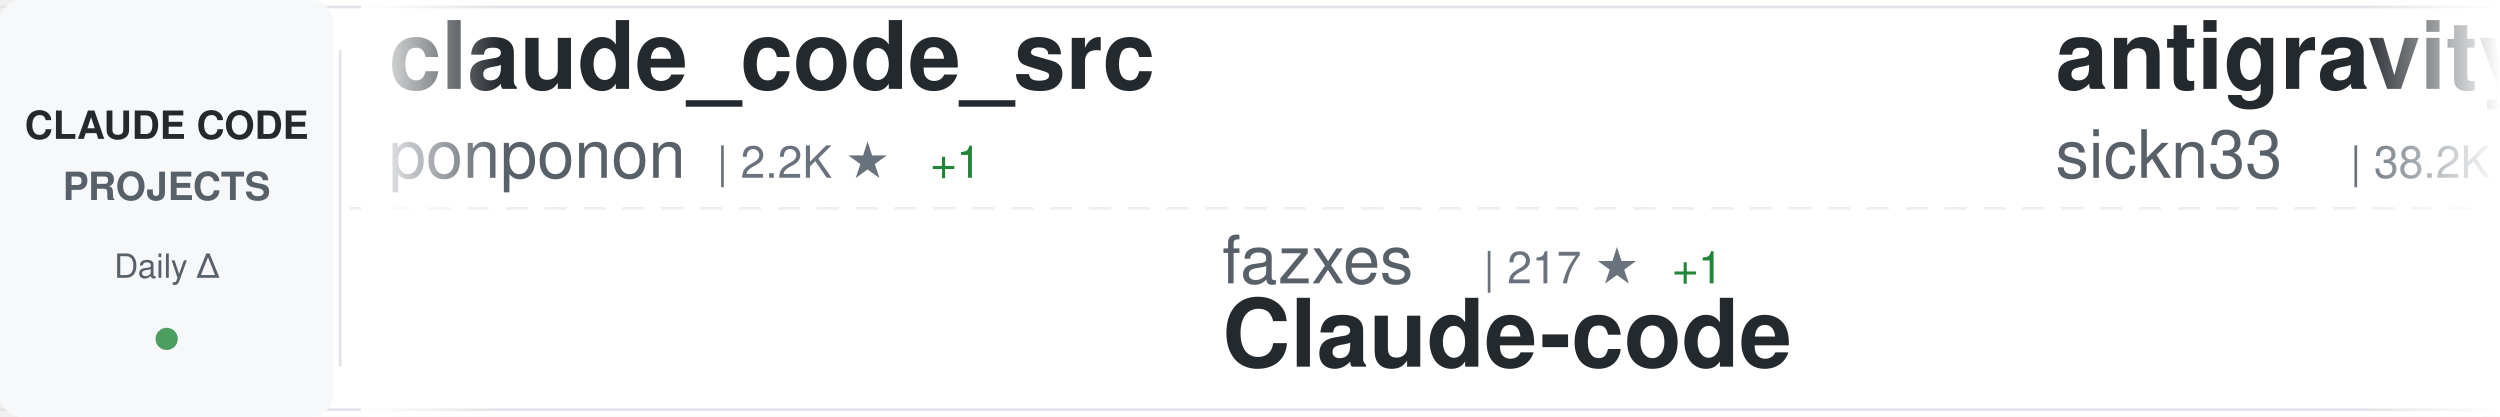
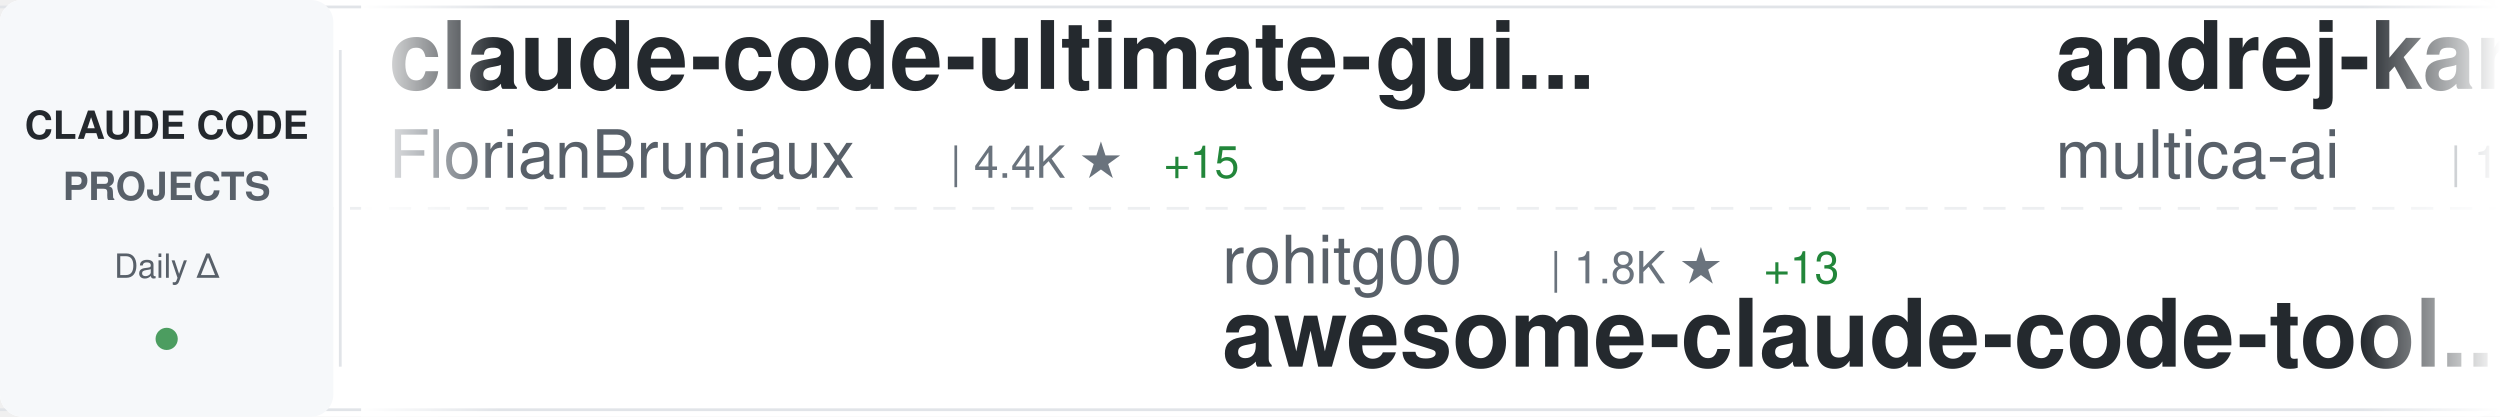
<svg xmlns="http://www.w3.org/2000/svg" width="900" height="150">
  <defs>
    <linearGradient id="awesomeLeftFade" x1="0%" y1="0%" x2="100%" y2="0%">
      <stop offset="0%" style="stop-color:#ffffff;stop-opacity:1" />
      <stop offset="100%" style="stop-color:#ffffff;stop-opacity:0" />
    </linearGradient>
    <linearGradient id="awesomeRightFade" x1="0%" y1="0%" x2="100%" y2="0%">
      <stop offset="0%" style="stop-color:#ffffff;stop-opacity:0" />
      <stop offset="100%" style="stop-color:#ffffff;stop-opacity:1" />
    </linearGradient>
  </defs>
  <rect width="900" height="150" fill="#ffffff" rx="8" />
  <rect x="0" y="2" width="900" height="1" fill="#e1e4e8" />
  <rect x="0" y="147" width="900" height="1" fill="#e1e4e8" />
  <line x1="0" y1="75" x2="900" y2="75" stroke="#e1e4e8" stroke-width="1" stroke-dasharray="8 6" opacity="0.6" />
  <rect x="0" y="0" width="120" height="150" fill="#f6f8fa" rx="8" />
  <text x="60" y="50" font-family="-apple-system, BlinkMacSystemFont, 'Segoe UI', Helvetica, Arial, sans-serif" font-size="14" font-weight="600" fill="#24292e" text-anchor="middle">CLAUDE CODE</text>
  <text x="60" y="72" font-family="-apple-system, BlinkMacSystemFont, 'Segoe UI', Helvetica, Arial, sans-serif" font-size="14" font-weight="600" fill="#586069" text-anchor="middle">PROJECTS</text>
  <text x="60" y="100" font-family="-apple-system, BlinkMacSystemFont, 'Segoe UI', Helvetica, Arial, sans-serif" font-size="12" font-weight="500" fill="#586069" text-anchor="middle">Daily Δ</text>
  <circle cx="60" cy="122" r="4" fill="#22863a" opacity="0.8" />
  <rect x="122" y="18" width="1" height="114" fill="#e1e4e8" />
  <clipPath id="awesomeTickerClip">
    <rect x="130" y="0" width="770" height="150" />
  </clipPath>
  <g clip-path="url(#awesomeTickerClip)">
    <g id="awesomeTickerItems">
      <animateTransform attributeName="transform" attributeType="XML" type="translate" from="0 0" to="-3000 0" dur="54s" repeatCount="indefinite" />
      <g transform="translate(0, 0)">
-         <text x="140" y="32" font-family="-apple-system, BlinkMacSystemFont, 'Segoe UI', Helvetica, Arial, sans-serif" font-size="34" font-weight="600" fill="#24292e">claude_code_src</text>
-         <text x="140" y="64" font-family="-apple-system, BlinkMacSystemFont, 'Segoe UI', Helvetica, Arial, sans-serif" font-size="24" font-weight="400" fill="#586069">ponponon</text>
-         <text x="258" y="64" font-family="-apple-system, BlinkMacSystemFont, 'Segoe UI', Helvetica, Arial, sans-serif" font-size="16" font-weight="500" fill="#6a737d">| 2.2K ★</text>
-         <text x="335" y="64" font-family="-apple-system, BlinkMacSystemFont, 'Segoe UI', Helvetica, Arial, sans-serif" font-size="16" font-weight="500" fill="#22863a"> +1</text>
+         <text x="140" y="32" font-family="-apple-system, BlinkMacSystemFont, 'Segoe UI', Helvetica, Arial, sans-serif" font-size="34" font-weight="600" fill="#24292e">claude-code-ultimate-gui...</text>
+         <text x="140" y="64" font-family="-apple-system, BlinkMacSystemFont, 'Segoe UI', Helvetica, Arial, sans-serif" font-size="24" font-weight="400" fill="#586069">FlorianBruniaux</text>
+         <text x="342" y="64" font-family="-apple-system, BlinkMacSystemFont, 'Segoe UI', Helvetica, Arial, sans-serif" font-size="16" font-weight="500" fill="#6a737d">| 4.4K ★</text>
+         <text x="419" y="64" font-family="-apple-system, BlinkMacSystemFont, 'Segoe UI', Helvetica, Arial, sans-serif" font-size="16" font-weight="500" fill="#22863a"> +15</text>
      </g>
      <g transform="translate(300, 0)">
-         <text x="140" y="102" font-family="-apple-system, BlinkMacSystemFont, 'Segoe UI', Helvetica, Arial, sans-serif" font-size="24" font-weight="400" fill="#586069">fazxes</text>
-         <text x="234" y="102" font-family="-apple-system, BlinkMacSystemFont, 'Segoe UI', Helvetica, Arial, sans-serif" font-size="16" font-weight="500" fill="#6a737d">| 217 ★</text>
-         <text x="302" y="102" font-family="-apple-system, BlinkMacSystemFont, 'Segoe UI', Helvetica, Arial, sans-serif" font-size="16" font-weight="500" fill="#22863a"> +1</text>
-         <text x="140" y="132" font-family="-apple-system, BlinkMacSystemFont, 'Segoe UI', Helvetica, Arial, sans-serif" font-size="34" font-weight="600" fill="#24292e">Claude-code</text>
+         <text x="140" y="102" font-family="-apple-system, BlinkMacSystemFont, 'Segoe UI', Helvetica, Arial, sans-serif" font-size="24" font-weight="400" fill="#586069">rohitg00</text>
+         <text x="258" y="102" font-family="-apple-system, BlinkMacSystemFont, 'Segoe UI', Helvetica, Arial, sans-serif" font-size="16" font-weight="500" fill="#6a737d">| 1.8K ★</text>
+         <text x="335" y="102" font-family="-apple-system, BlinkMacSystemFont, 'Segoe UI', Helvetica, Arial, sans-serif" font-size="16" font-weight="500" fill="#22863a"> +13</text>
+         <text x="140" y="132" font-family="-apple-system, BlinkMacSystemFont, 'Segoe UI', Helvetica, Arial, sans-serif" font-size="34" font-weight="600" fill="#24292e">awesome-claude-code-tool...</text>
      </g>
      <g transform="translate(600, 0)">
-         <text x="140" y="32" font-family="-apple-system, BlinkMacSystemFont, 'Segoe UI', Helvetica, Arial, sans-serif" font-size="34" font-weight="600" fill="#24292e">antigravity-awesome-skil...</text>
-         <text x="140" y="64" font-family="-apple-system, BlinkMacSystemFont, 'Segoe UI', Helvetica, Arial, sans-serif" font-size="24" font-weight="400" fill="#586069">sickn33</text>
-         <text x="246" y="64" font-family="-apple-system, BlinkMacSystemFont, 'Segoe UI', Helvetica, Arial, sans-serif" font-size="16" font-weight="500" fill="#6a737d">| 38.2K ★</text>
-         <text x="332" y="64" font-family="-apple-system, BlinkMacSystemFont, 'Segoe UI', Helvetica, Arial, sans-serif" font-size="16" font-weight="500" fill="#22863a"> +132</text>
+         <text x="140" y="32" font-family="-apple-system, BlinkMacSystemFont, 'Segoe UI', Helvetica, Arial, sans-serif" font-size="34" font-weight="600" fill="#24292e">andrej-karpathy-skills</text>
+         <text x="140" y="64" font-family="-apple-system, BlinkMacSystemFont, 'Segoe UI', Helvetica, Arial, sans-serif" font-size="24" font-weight="400" fill="#586069">multica-ai</text>
+         <text x="282" y="64" font-family="-apple-system, BlinkMacSystemFont, 'Segoe UI', Helvetica, Arial, sans-serif" font-size="16" font-weight="500" fill="#6a737d">| 142.0K ★</text>
+         <text x="377" y="64" font-family="-apple-system, BlinkMacSystemFont, 'Segoe UI', Helvetica, Arial, sans-serif" font-size="16" font-weight="500" fill="#22863a"> +2.6K</text>
      </g>
      <g transform="translate(900, 0)">
-         <text x="140" y="102" font-family="-apple-system, BlinkMacSystemFont, 'Segoe UI', Helvetica, Arial, sans-serif" font-size="24" font-weight="400" fill="#586069">Piebald-AI</text>
-         <text x="282" y="102" font-family="-apple-system, BlinkMacSystemFont, 'Segoe UI', Helvetica, Arial, sans-serif" font-size="16" font-weight="500" fill="#6a737d">| 10.4K ★</text>
-         <text x="368" y="102" font-family="-apple-system, BlinkMacSystemFont, 'Segoe UI', Helvetica, Arial, sans-serif" font-size="16" font-weight="500" fill="#22863a"> +21</text>
-         <text x="140" y="132" font-family="-apple-system, BlinkMacSystemFont, 'Segoe UI', Helvetica, Arial, sans-serif" font-size="34" font-weight="600" fill="#24292e">claude-code-system-promp...</text>
+         <text x="140" y="102" font-family="-apple-system, BlinkMacSystemFont, 'Segoe UI', Helvetica, Arial, sans-serif" font-size="24" font-weight="400" fill="#586069">nanocoai</text>
+         <text x="258" y="102" font-family="-apple-system, BlinkMacSystemFont, 'Segoe UI', Helvetica, Arial, sans-serif" font-size="16" font-weight="500" fill="#6a737d">| 29.2K ★</text>
+         <text x="344" y="102" font-family="-apple-system, BlinkMacSystemFont, 'Segoe UI', Helvetica, Arial, sans-serif" font-size="16" font-weight="500" fill="#22863a"> +84</text>
+         <text x="140" y="132" font-family="-apple-system, BlinkMacSystemFont, 'Segoe UI', Helvetica, Arial, sans-serif" font-size="34" font-weight="600" fill="#24292e">nanoclaw</text>
      </g>
      <g transform="translate(1200, 0)">
-         <text x="140" y="32" font-family="-apple-system, BlinkMacSystemFont, 'Segoe UI', Helvetica, Arial, sans-serif" font-size="34" font-weight="600" fill="#24292e">claude-code-settings</text>
-         <text x="140" y="64" font-family="-apple-system, BlinkMacSystemFont, 'Segoe UI', Helvetica, Arial, sans-serif" font-size="24" font-weight="400" fill="#586069">feiskyer</text>
-         <text x="258" y="64" font-family="-apple-system, BlinkMacSystemFont, 'Segoe UI', Helvetica, Arial, sans-serif" font-size="16" font-weight="500" fill="#6a737d">| 1.5K ★</text>
-         <text x="335" y="64" font-family="-apple-system, BlinkMacSystemFont, 'Segoe UI', Helvetica, Arial, sans-serif" font-size="16" font-weight="500" fill="#22863a"> +2</text>
+         <text x="140" y="32" font-family="-apple-system, BlinkMacSystemFont, 'Segoe UI', Helvetica, Arial, sans-serif" font-size="34" font-weight="600" fill="#24292e">ClaudeCodeAgents</text>
+         <text x="140" y="64" font-family="-apple-system, BlinkMacSystemFont, 'Segoe UI', Helvetica, Arial, sans-serif" font-size="24" font-weight="400" fill="#586069">darcyegb</text>
+         <text x="258" y="64" font-family="-apple-system, BlinkMacSystemFont, 'Segoe UI', Helvetica, Arial, sans-serif" font-size="16" font-weight="500" fill="#6a737d">| 700 ★</text>
      </g>
      <g transform="translate(1500, 0)">
-         <text x="140" y="102" font-family="-apple-system, BlinkMacSystemFont, 'Segoe UI', Helvetica, Arial, sans-serif" font-size="24" font-weight="400" fill="#586069">RichardAtCT</text>
-         <text x="294" y="102" font-family="-apple-system, BlinkMacSystemFont, 'Segoe UI', Helvetica, Arial, sans-serif" font-size="16" font-weight="500" fill="#6a737d">| 2.6K ★</text>
-         <text x="371" y="102" font-family="-apple-system, BlinkMacSystemFont, 'Segoe UI', Helvetica, Arial, sans-serif" font-size="16" font-weight="500" fill="#22863a"> +7</text>
-         <text x="140" y="132" font-family="-apple-system, BlinkMacSystemFont, 'Segoe UI', Helvetica, Arial, sans-serif" font-size="34" font-weight="600" fill="#24292e">claude-code-telegram</text>
+         <text x="140" y="102" font-family="-apple-system, BlinkMacSystemFont, 'Segoe UI', Helvetica, Arial, sans-serif" font-size="24" font-weight="400" fill="#586069">JrCx7scC</text>
+         <text x="258" y="102" font-family="-apple-system, BlinkMacSystemFont, 'Segoe UI', Helvetica, Arial, sans-serif" font-size="16" font-weight="500" fill="#6a737d">| 368 ★</text>
+         <text x="140" y="132" font-family="-apple-system, BlinkMacSystemFont, 'Segoe UI', Helvetica, Arial, sans-serif" font-size="34" font-weight="600" fill="#24292e">claude-code-source</text>
      </g>
      <g transform="translate(1800, 0)">
-         <text x="140" y="32" font-family="-apple-system, BlinkMacSystemFont, 'Segoe UI', Helvetica, Arial, sans-serif" font-size="34" font-weight="600" fill="#24292e">awesome-claude-code-suba...</text>
-         <text x="140" y="64" font-family="-apple-system, BlinkMacSystemFont, 'Segoe UI', Helvetica, Arial, sans-serif" font-size="24" font-weight="400" fill="#586069">VoltAgent</text>
-         <text x="270" y="64" font-family="-apple-system, BlinkMacSystemFont, 'Segoe UI', Helvetica, Arial, sans-serif" font-size="16" font-weight="500" fill="#6a737d">| 20.2K ★</text>
-         <text x="356" y="64" font-family="-apple-system, BlinkMacSystemFont, 'Segoe UI', Helvetica, Arial, sans-serif" font-size="16" font-weight="500" fill="#22863a"> +76</text>
+         <text x="140" y="32" font-family="-apple-system, BlinkMacSystemFont, 'Segoe UI', Helvetica, Arial, sans-serif" font-size="34" font-weight="600" fill="#24292e">Claude-Code-Source-Study</text>
+         <text x="140" y="64" font-family="-apple-system, BlinkMacSystemFont, 'Segoe UI', Helvetica, Arial, sans-serif" font-size="24" font-weight="400" fill="#586069">luyao618</text>
+         <text x="258" y="64" font-family="-apple-system, BlinkMacSystemFont, 'Segoe UI', Helvetica, Arial, sans-serif" font-size="16" font-weight="500" fill="#6a737d">| 1.4K ★</text>
+         <text x="335" y="64" font-family="-apple-system, BlinkMacSystemFont, 'Segoe UI', Helvetica, Arial, sans-serif" font-size="16" font-weight="500" fill="#22863a"> +7</text>
      </g>
      <g transform="translate(2100, 0)">
-         <text x="140" y="102" font-family="-apple-system, BlinkMacSystemFont, 'Segoe UI', Helvetica, Arial, sans-serif" font-size="24" font-weight="400" fill="#586069">farion1231</text>
-         <text x="282" y="102" font-family="-apple-system, BlinkMacSystemFont, 'Segoe UI', Helvetica, Arial, sans-serif" font-size="16" font-weight="500" fill="#6a737d">| 76.6K ★</text>
-         <text x="368" y="102" font-family="-apple-system, BlinkMacSystemFont, 'Segoe UI', Helvetica, Arial, sans-serif" font-size="16" font-weight="500" fill="#22863a"> +885</text>
-         <text x="140" y="132" font-family="-apple-system, BlinkMacSystemFont, 'Segoe UI', Helvetica, Arial, sans-serif" font-size="34" font-weight="600" fill="#24292e">cc-switch</text>
+         <text x="140" y="102" font-family="-apple-system, BlinkMacSystemFont, 'Segoe UI', Helvetica, Arial, sans-serif" font-size="24" font-weight="400" fill="#586069">Pimzino</text>
+         <text x="246" y="102" font-family="-apple-system, BlinkMacSystemFont, 'Segoe UI', Helvetica, Arial, sans-serif" font-size="16" font-weight="500" fill="#6a737d">| 3.7K ★</text>
+         <text x="323" y="102" font-family="-apple-system, BlinkMacSystemFont, 'Segoe UI', Helvetica, Arial, sans-serif" font-size="16" font-weight="500" fill="#22863a"> +1</text>
+         <text x="140" y="132" font-family="-apple-system, BlinkMacSystemFont, 'Segoe UI', Helvetica, Arial, sans-serif" font-size="34" font-weight="600" fill="#24292e">claude-code-spec-workflo...</text>
      </g>
      <g transform="translate(2400, 0)">
-         <text x="140" y="32" font-family="-apple-system, BlinkMacSystemFont, 'Segoe UI', Helvetica, Arial, sans-serif" font-size="34" font-weight="600" fill="#24292e">claude-code-base-action</text>
-         <text x="140" y="64" font-family="-apple-system, BlinkMacSystemFont, 'Segoe UI', Helvetica, Arial, sans-serif" font-size="24" font-weight="400" fill="#586069">anthropics</text>
-         <text x="282" y="64" font-family="-apple-system, BlinkMacSystemFont, 'Segoe UI', Helvetica, Arial, sans-serif" font-size="16" font-weight="500" fill="#6a737d">| 842 ★</text>
-         <text x="350" y="64" font-family="-apple-system, BlinkMacSystemFont, 'Segoe UI', Helvetica, Arial, sans-serif" font-size="16" font-weight="500" fill="#22863a"> +1</text>
+         <text x="140" y="32" font-family="-apple-system, BlinkMacSystemFont, 'Segoe UI', Helvetica, Arial, sans-serif" font-size="34" font-weight="600" fill="#24292e">claude-skills</text>
+         <text x="140" y="64" font-family="-apple-system, BlinkMacSystemFont, 'Segoe UI', Helvetica, Arial, sans-serif" font-size="24" font-weight="400" fill="#586069">alirezarezvani</text>
+         <text x="330" y="64" font-family="-apple-system, BlinkMacSystemFont, 'Segoe UI', Helvetica, Arial, sans-serif" font-size="16" font-weight="500" fill="#6a737d">| 15.7K ★</text>
+         <text x="416" y="64" font-family="-apple-system, BlinkMacSystemFont, 'Segoe UI', Helvetica, Arial, sans-serif" font-size="16" font-weight="500" fill="#22863a"> +135</text>
      </g>
      <g transform="translate(2700, 0)">
-         <text x="140" y="102" font-family="-apple-system, BlinkMacSystemFont, 'Segoe UI', Helvetica, Arial, sans-serif" font-size="24" font-weight="400" fill="#586069">Yeachan-Heo</text>
-         <text x="294" y="102" font-family="-apple-system, BlinkMacSystemFont, 'Segoe UI', Helvetica, Arial, sans-serif" font-size="16" font-weight="500" fill="#6a737d">| 34.4K ★</text>
-         <text x="380" y="102" font-family="-apple-system, BlinkMacSystemFont, 'Segoe UI', Helvetica, Arial, sans-serif" font-size="16" font-weight="500" fill="#22863a"> +135</text>
-         <text x="140" y="132" font-family="-apple-system, BlinkMacSystemFont, 'Segoe UI', Helvetica, Arial, sans-serif" font-size="34" font-weight="600" fill="#24292e">oh-my-claudecode</text>
+         <text x="140" y="102" font-family="-apple-system, BlinkMacSystemFont, 'Segoe UI', Helvetica, Arial, sans-serif" font-size="24" font-weight="400" fill="#586069">sugyan</text>
+         <text x="234" y="102" font-family="-apple-system, BlinkMacSystemFont, 'Segoe UI', Helvetica, Arial, sans-serif" font-size="16" font-weight="500" fill="#6a737d">| 1.1K ★</text>
+         <text x="311" y="102" font-family="-apple-system, BlinkMacSystemFont, 'Segoe UI', Helvetica, Arial, sans-serif" font-size="16" font-weight="500" fill="#22863a"> +6</text>
+         <text x="140" y="132" font-family="-apple-system, BlinkMacSystemFont, 'Segoe UI', Helvetica, Arial, sans-serif" font-size="34" font-weight="600" fill="#24292e">claude-code-webui</text>
      </g>
      <g transform="translate(3000, 0)">
-         <text x="140" y="32" font-family="-apple-system, BlinkMacSystemFont, 'Segoe UI', Helvetica, Arial, sans-serif" font-size="34" font-weight="600" fill="#24292e">claude_code_src</text>
-         <text x="140" y="64" font-family="-apple-system, BlinkMacSystemFont, 'Segoe UI', Helvetica, Arial, sans-serif" font-size="24" font-weight="400" fill="#586069">ponponon</text>
-         <text x="258" y="64" font-family="-apple-system, BlinkMacSystemFont, 'Segoe UI', Helvetica, Arial, sans-serif" font-size="16" font-weight="500" fill="#6a737d">| 2.2K ★</text>
-         <text x="335" y="64" font-family="-apple-system, BlinkMacSystemFont, 'Segoe UI', Helvetica, Arial, sans-serif" font-size="16" font-weight="500" fill="#22863a"> +1</text>
+         <text x="140" y="32" font-family="-apple-system, BlinkMacSystemFont, 'Segoe UI', Helvetica, Arial, sans-serif" font-size="34" font-weight="600" fill="#24292e">claude-code-ultimate-gui...</text>
+         <text x="140" y="64" font-family="-apple-system, BlinkMacSystemFont, 'Segoe UI', Helvetica, Arial, sans-serif" font-size="24" font-weight="400" fill="#586069">FlorianBruniaux</text>
+         <text x="342" y="64" font-family="-apple-system, BlinkMacSystemFont, 'Segoe UI', Helvetica, Arial, sans-serif" font-size="16" font-weight="500" fill="#6a737d">| 4.4K ★</text>
+         <text x="419" y="64" font-family="-apple-system, BlinkMacSystemFont, 'Segoe UI', Helvetica, Arial, sans-serif" font-size="16" font-weight="500" fill="#22863a"> +15</text>
      </g>
      <g transform="translate(3300, 0)">
-         <text x="140" y="102" font-family="-apple-system, BlinkMacSystemFont, 'Segoe UI', Helvetica, Arial, sans-serif" font-size="24" font-weight="400" fill="#586069">fazxes</text>
-         <text x="234" y="102" font-family="-apple-system, BlinkMacSystemFont, 'Segoe UI', Helvetica, Arial, sans-serif" font-size="16" font-weight="500" fill="#6a737d">| 217 ★</text>
-         <text x="302" y="102" font-family="-apple-system, BlinkMacSystemFont, 'Segoe UI', Helvetica, Arial, sans-serif" font-size="16" font-weight="500" fill="#22863a"> +1</text>
-         <text x="140" y="132" font-family="-apple-system, BlinkMacSystemFont, 'Segoe UI', Helvetica, Arial, sans-serif" font-size="34" font-weight="600" fill="#24292e">Claude-code</text>
+         <text x="140" y="102" font-family="-apple-system, BlinkMacSystemFont, 'Segoe UI', Helvetica, Arial, sans-serif" font-size="24" font-weight="400" fill="#586069">rohitg00</text>
+         <text x="258" y="102" font-family="-apple-system, BlinkMacSystemFont, 'Segoe UI', Helvetica, Arial, sans-serif" font-size="16" font-weight="500" fill="#6a737d">| 1.8K ★</text>
+         <text x="335" y="102" font-family="-apple-system, BlinkMacSystemFont, 'Segoe UI', Helvetica, Arial, sans-serif" font-size="16" font-weight="500" fill="#22863a"> +13</text>
+         <text x="140" y="132" font-family="-apple-system, BlinkMacSystemFont, 'Segoe UI', Helvetica, Arial, sans-serif" font-size="34" font-weight="600" fill="#24292e">awesome-claude-code-tool...</text>
      </g>
      <g transform="translate(3600, 0)">
-         <text x="140" y="32" font-family="-apple-system, BlinkMacSystemFont, 'Segoe UI', Helvetica, Arial, sans-serif" font-size="34" font-weight="600" fill="#24292e">antigravity-awesome-skil...</text>
-         <text x="140" y="64" font-family="-apple-system, BlinkMacSystemFont, 'Segoe UI', Helvetica, Arial, sans-serif" font-size="24" font-weight="400" fill="#586069">sickn33</text>
-         <text x="246" y="64" font-family="-apple-system, BlinkMacSystemFont, 'Segoe UI', Helvetica, Arial, sans-serif" font-size="16" font-weight="500" fill="#6a737d">| 38.2K ★</text>
-         <text x="332" y="64" font-family="-apple-system, BlinkMacSystemFont, 'Segoe UI', Helvetica, Arial, sans-serif" font-size="16" font-weight="500" fill="#22863a"> +132</text>
+         <text x="140" y="32" font-family="-apple-system, BlinkMacSystemFont, 'Segoe UI', Helvetica, Arial, sans-serif" font-size="34" font-weight="600" fill="#24292e">andrej-karpathy-skills</text>
+         <text x="140" y="64" font-family="-apple-system, BlinkMacSystemFont, 'Segoe UI', Helvetica, Arial, sans-serif" font-size="24" font-weight="400" fill="#586069">multica-ai</text>
+         <text x="282" y="64" font-family="-apple-system, BlinkMacSystemFont, 'Segoe UI', Helvetica, Arial, sans-serif" font-size="16" font-weight="500" fill="#6a737d">| 142.0K ★</text>
+         <text x="377" y="64" font-family="-apple-system, BlinkMacSystemFont, 'Segoe UI', Helvetica, Arial, sans-serif" font-size="16" font-weight="500" fill="#22863a"> +2.6K</text>
      </g>
      <g transform="translate(3900, 0)">
-         <text x="140" y="102" font-family="-apple-system, BlinkMacSystemFont, 'Segoe UI', Helvetica, Arial, sans-serif" font-size="24" font-weight="400" fill="#586069">Piebald-AI</text>
-         <text x="282" y="102" font-family="-apple-system, BlinkMacSystemFont, 'Segoe UI', Helvetica, Arial, sans-serif" font-size="16" font-weight="500" fill="#6a737d">| 10.4K ★</text>
-         <text x="368" y="102" font-family="-apple-system, BlinkMacSystemFont, 'Segoe UI', Helvetica, Arial, sans-serif" font-size="16" font-weight="500" fill="#22863a"> +21</text>
-         <text x="140" y="132" font-family="-apple-system, BlinkMacSystemFont, 'Segoe UI', Helvetica, Arial, sans-serif" font-size="34" font-weight="600" fill="#24292e">claude-code-system-promp...</text>
+         <text x="140" y="102" font-family="-apple-system, BlinkMacSystemFont, 'Segoe UI', Helvetica, Arial, sans-serif" font-size="24" font-weight="400" fill="#586069">nanocoai</text>
+         <text x="258" y="102" font-family="-apple-system, BlinkMacSystemFont, 'Segoe UI', Helvetica, Arial, sans-serif" font-size="16" font-weight="500" fill="#6a737d">| 29.2K ★</text>
+         <text x="344" y="102" font-family="-apple-system, BlinkMacSystemFont, 'Segoe UI', Helvetica, Arial, sans-serif" font-size="16" font-weight="500" fill="#22863a"> +84</text>
+         <text x="140" y="132" font-family="-apple-system, BlinkMacSystemFont, 'Segoe UI', Helvetica, Arial, sans-serif" font-size="34" font-weight="600" fill="#24292e">nanoclaw</text>
      </g>
    </g>
  </g>
  <rect x="130" y="0" width="50" height="150" fill="url(#awesomeLeftFade)" />
  <rect x="850" y="0" width="50" height="150" fill="url(#awesomeRightFade)" />
</svg>
